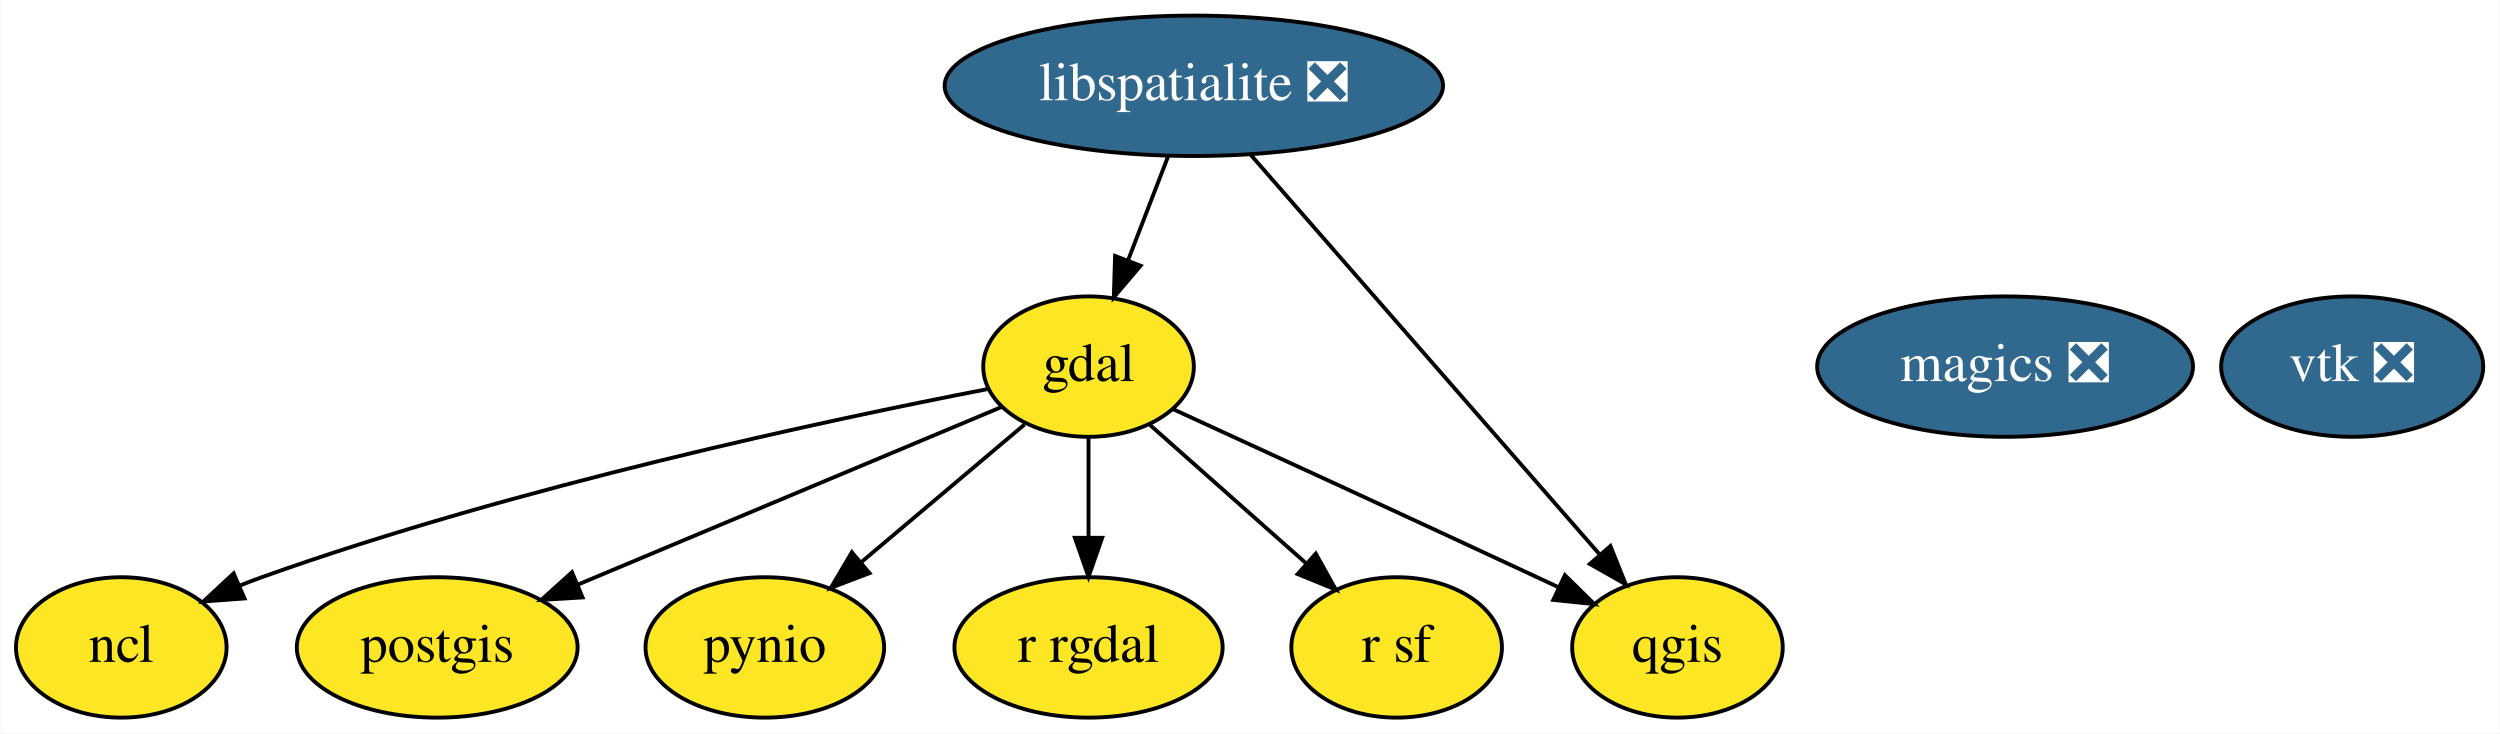
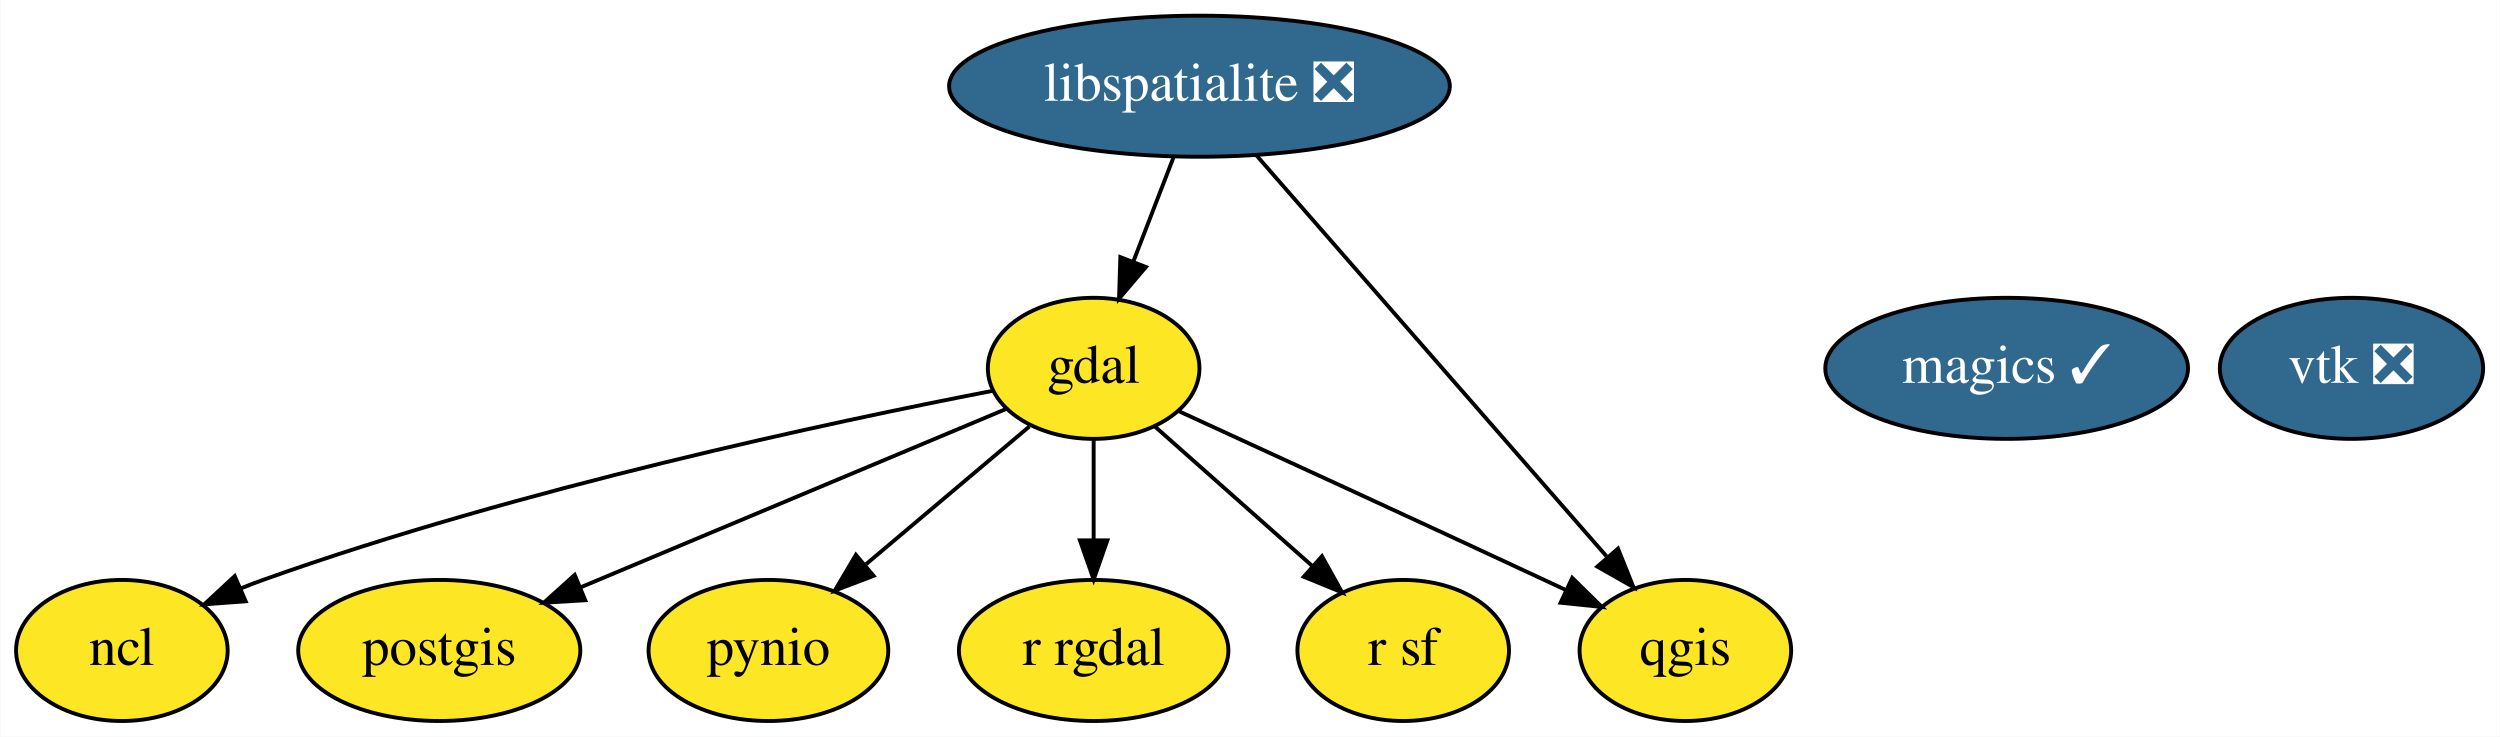
- <svg xmlns="http://www.w3.org/2000/svg" xmlns:xlink="http://www.w3.org/1999/xlink" width="641pt" height="188pt" viewBox="0.00 0.00 640.80 188.00">
+ <svg xmlns="http://www.w3.org/2000/svg" xmlns:xlink="http://www.w3.org/1999/xlink" width="638pt" height="188pt" viewBox="0.00 0.00 637.80 188.00">
  <g id="graph0" class="graph" transform="scale(1 1) rotate(0) translate(4 184)">
-     <polygon fill="white" stroke="transparent" points="-4,4 -4,-184 636.8,-184 636.8,4 -4,4" />
+     <polygon fill="white" stroke="transparent" points="-4,4 -4,-184 633.8,-184 633.8,4 -4,4" />
    <g id="node1" class="node">
      <g id="a_node1">
        <a xlink:href="https://github.com/conda-forge/gdal-feedstock" xlink:title="gdal">
          <ellipse fill="#fde725" stroke="black" cx="275" cy="-90" rx="27" ry="18" />
          <text text-anchor="middle" x="275" y="-86.3" font-family="Times,serif" font-size="14.00">gdal</text>
        </a>
      </g>
    </g>
    <g id="node4" class="node">
      <g id="a_node4">
        <a xlink:href="https://github.com/conda-forge/ncl-feedstock" xlink:title="ncl">
          <ellipse fill="#fde725" stroke="black" cx="27" cy="-18" rx="27" ry="18" />
          <text text-anchor="middle" x="27" y="-14.3" font-family="Times,serif" font-size="14.00">ncl</text>
        </a>
      </g>
    </g>
    <g id="edge1" class="edge">
      <path fill="none" stroke="black" d="M249.06,-84.23C208.62,-76.4 128.38,-59.35 63,-36 61.14,-35.34 59.26,-34.61 57.37,-33.84" />
      <polygon fill="black" stroke="black" points="58.59,-30.56 48.03,-29.77 55.8,-36.98 58.59,-30.56" />
    </g>
    <g id="node5" class="node">
      <g id="a_node5">
        <a xlink:href="https://github.com/conda-forge/postgis-feedstock" xlink:title="postgis">
          <ellipse fill="#fde725" stroke="black" cx="108" cy="-18" rx="36" ry="18" />
          <text text-anchor="middle" x="108" y="-14.3" font-family="Times,serif" font-size="14.00">postgis</text>
        </a>
      </g>
    </g>
    <g id="edge2" class="edge">
      <path fill="none" stroke="black" d="M252.82,-79.7C225.04,-68.06 177.08,-47.96 144.01,-34.09" />
      <polygon fill="black" stroke="black" points="145.26,-30.82 134.69,-30.19 142.56,-37.28 145.26,-30.82" />
    </g>
    <g id="node6" class="node">
      <g id="a_node6">
        <a xlink:href="https://github.com/conda-forge/pynio-feedstock" xlink:title="pynio">
          <ellipse fill="#fde725" stroke="black" cx="192" cy="-18" rx="30.59" ry="18" />
          <text text-anchor="middle" x="192" y="-14.3" font-family="Times,serif" font-size="14.00">pynio</text>
        </a>
      </g>
    </g>
    <g id="edge3" class="edge">
      <path fill="none" stroke="black" d="M258.6,-75.17C246.71,-65.14 230.41,-51.39 216.91,-40.01" />
      <polygon fill="black" stroke="black" points="218.83,-37.05 208.93,-33.28 214.32,-42.4 218.83,-37.05" />
    </g>
    <g id="node7" class="node">
      <g id="a_node7">
        <a xlink:href="https://github.com/conda-forge/qgis-feedstock" xlink:title="qgis">
          <ellipse fill="#fde725" stroke="black" cx="426" cy="-18" rx="27" ry="18" />
          <text text-anchor="middle" x="426" y="-14.3" font-family="Times,serif" font-size="14.00">qgis</text>
        </a>
      </g>
    </g>
    <g id="edge4" class="edge">
      <path fill="none" stroke="black" d="M296.65,-79.1C319.78,-68.49 357.53,-51.15 390,-36 391.79,-35.17 393.62,-34.31 395.47,-33.44" />
      <polygon fill="black" stroke="black" points="397.14,-36.53 404.7,-29.1 394.16,-30.19 397.14,-36.53" />
    </g>
    <g id="node8" class="node">
      <g id="a_node8">
        <a xlink:href="https://github.com/conda-forge/r-rgdal-feedstock" xlink:title="r rgdal">
          <ellipse fill="#fde725" stroke="black" cx="275" cy="-18" rx="34.39" ry="18" />
          <text text-anchor="middle" x="275" y="-14.3" font-family="Times,serif" font-size="14.00">r rgdal</text>
        </a>
      </g>
    </g>
    <g id="edge5" class="edge">
      <path fill="none" stroke="black" d="M275,-71.7C275,-63.98 275,-54.71 275,-46.11" />
      <polygon fill="black" stroke="black" points="278.5,-46.1 275,-36.1 271.5,-46.1 278.5,-46.1" />
    </g>
    <g id="node9" class="node">
      <g id="a_node9">
        <a xlink:href="https://github.com/conda-forge/r-sf-feedstock" xlink:title="r sf">
          <ellipse fill="#fde725" stroke="black" cx="354" cy="-18" rx="27" ry="18" />
          <text text-anchor="middle" x="354" y="-14.3" font-family="Times,serif" font-size="14.00">r sf</text>
        </a>
      </g>
    </g>
    <g id="edge6" class="edge">
      <path fill="none" stroke="black" d="M290.61,-75.17C302.08,-65.01 317.85,-51.03 330.79,-39.56" />
      <polygon fill="black" stroke="black" points="333.26,-42.05 338.42,-32.8 328.62,-36.81 333.26,-42.05" />
    </g>
    <g id="node2" class="node">
      <g id="a_node2">
        <a xlink:href="https://github.com/conda-forge/libspatialite-feedstock/pull/57" xlink:title="libspatialite ❎">
          <ellipse fill="#31688e" stroke="black" cx="302" cy="-162" rx="63.89" ry="18" />
          <text text-anchor="middle" x="302" y="-158.3" font-family="Times,serif" font-size="14.00" fill="white">libspatialite ❎</text>
        </a>
      </g>
    </g>
    <g id="edge7" class="edge">
      <path fill="none" stroke="black" d="M295.46,-144.05C292.38,-136.06 288.63,-126.33 285.18,-117.4" />
      <polygon fill="black" stroke="black" points="288.34,-115.86 281.48,-107.79 281.81,-118.38 288.34,-115.86" />
    </g>
    <g id="edge8" class="edge">
      <path fill="none" stroke="black" d="M316.47,-144.43C338.56,-119.13 380.79,-70.78 405.86,-42.06" />
      <polygon fill="black" stroke="black" points="408.81,-44 412.75,-34.17 403.54,-39.4 408.81,-44" />
    </g>
    <g id="node3" class="node">
      <g id="a_node3">
-         <a xlink:href="https://github.com/conda-forge/magics-feedstock/pull/86" xlink:title="magics ❎">
-           <ellipse fill="#31688e" stroke="black" cx="510" cy="-90" rx="48.19" ry="18" />
-           <text text-anchor="middle" x="510" y="-86.3" font-family="Times,serif" font-size="14.00" fill="white">magics ❎</text>
+         <a xlink:href="https://github.com/conda-forge/magics-feedstock/pull/86" xlink:title="magics ✓">
+           <ellipse fill="#31688e" stroke="black" cx="508" cy="-90" rx="46.29" ry="18" />
+           <text text-anchor="middle" x="508" y="-86.3" font-family="Times,serif" font-size="14.00" fill="white">magics ✓</text>
        </a>
      </g>
    </g>
    <g id="node10" class="node">
      <g id="a_node10">
        <a xlink:href="https://github.com/conda-forge/vtk-feedstock/pull/151" xlink:title="vtk ❎">
-           <ellipse fill="#31688e" stroke="black" cx="599" cy="-90" rx="33.6" ry="18" />
-           <text text-anchor="middle" x="599" y="-86.3" font-family="Times,serif" font-size="14.00" fill="white">vtk ❎</text>
+           <ellipse fill="#31688e" stroke="black" cx="596" cy="-90" rx="33.6" ry="18" />
+           <text text-anchor="middle" x="596" y="-86.3" font-family="Times,serif" font-size="14.00" fill="white">vtk ❎</text>
        </a>
      </g>
    </g>
  </g>
</svg>
